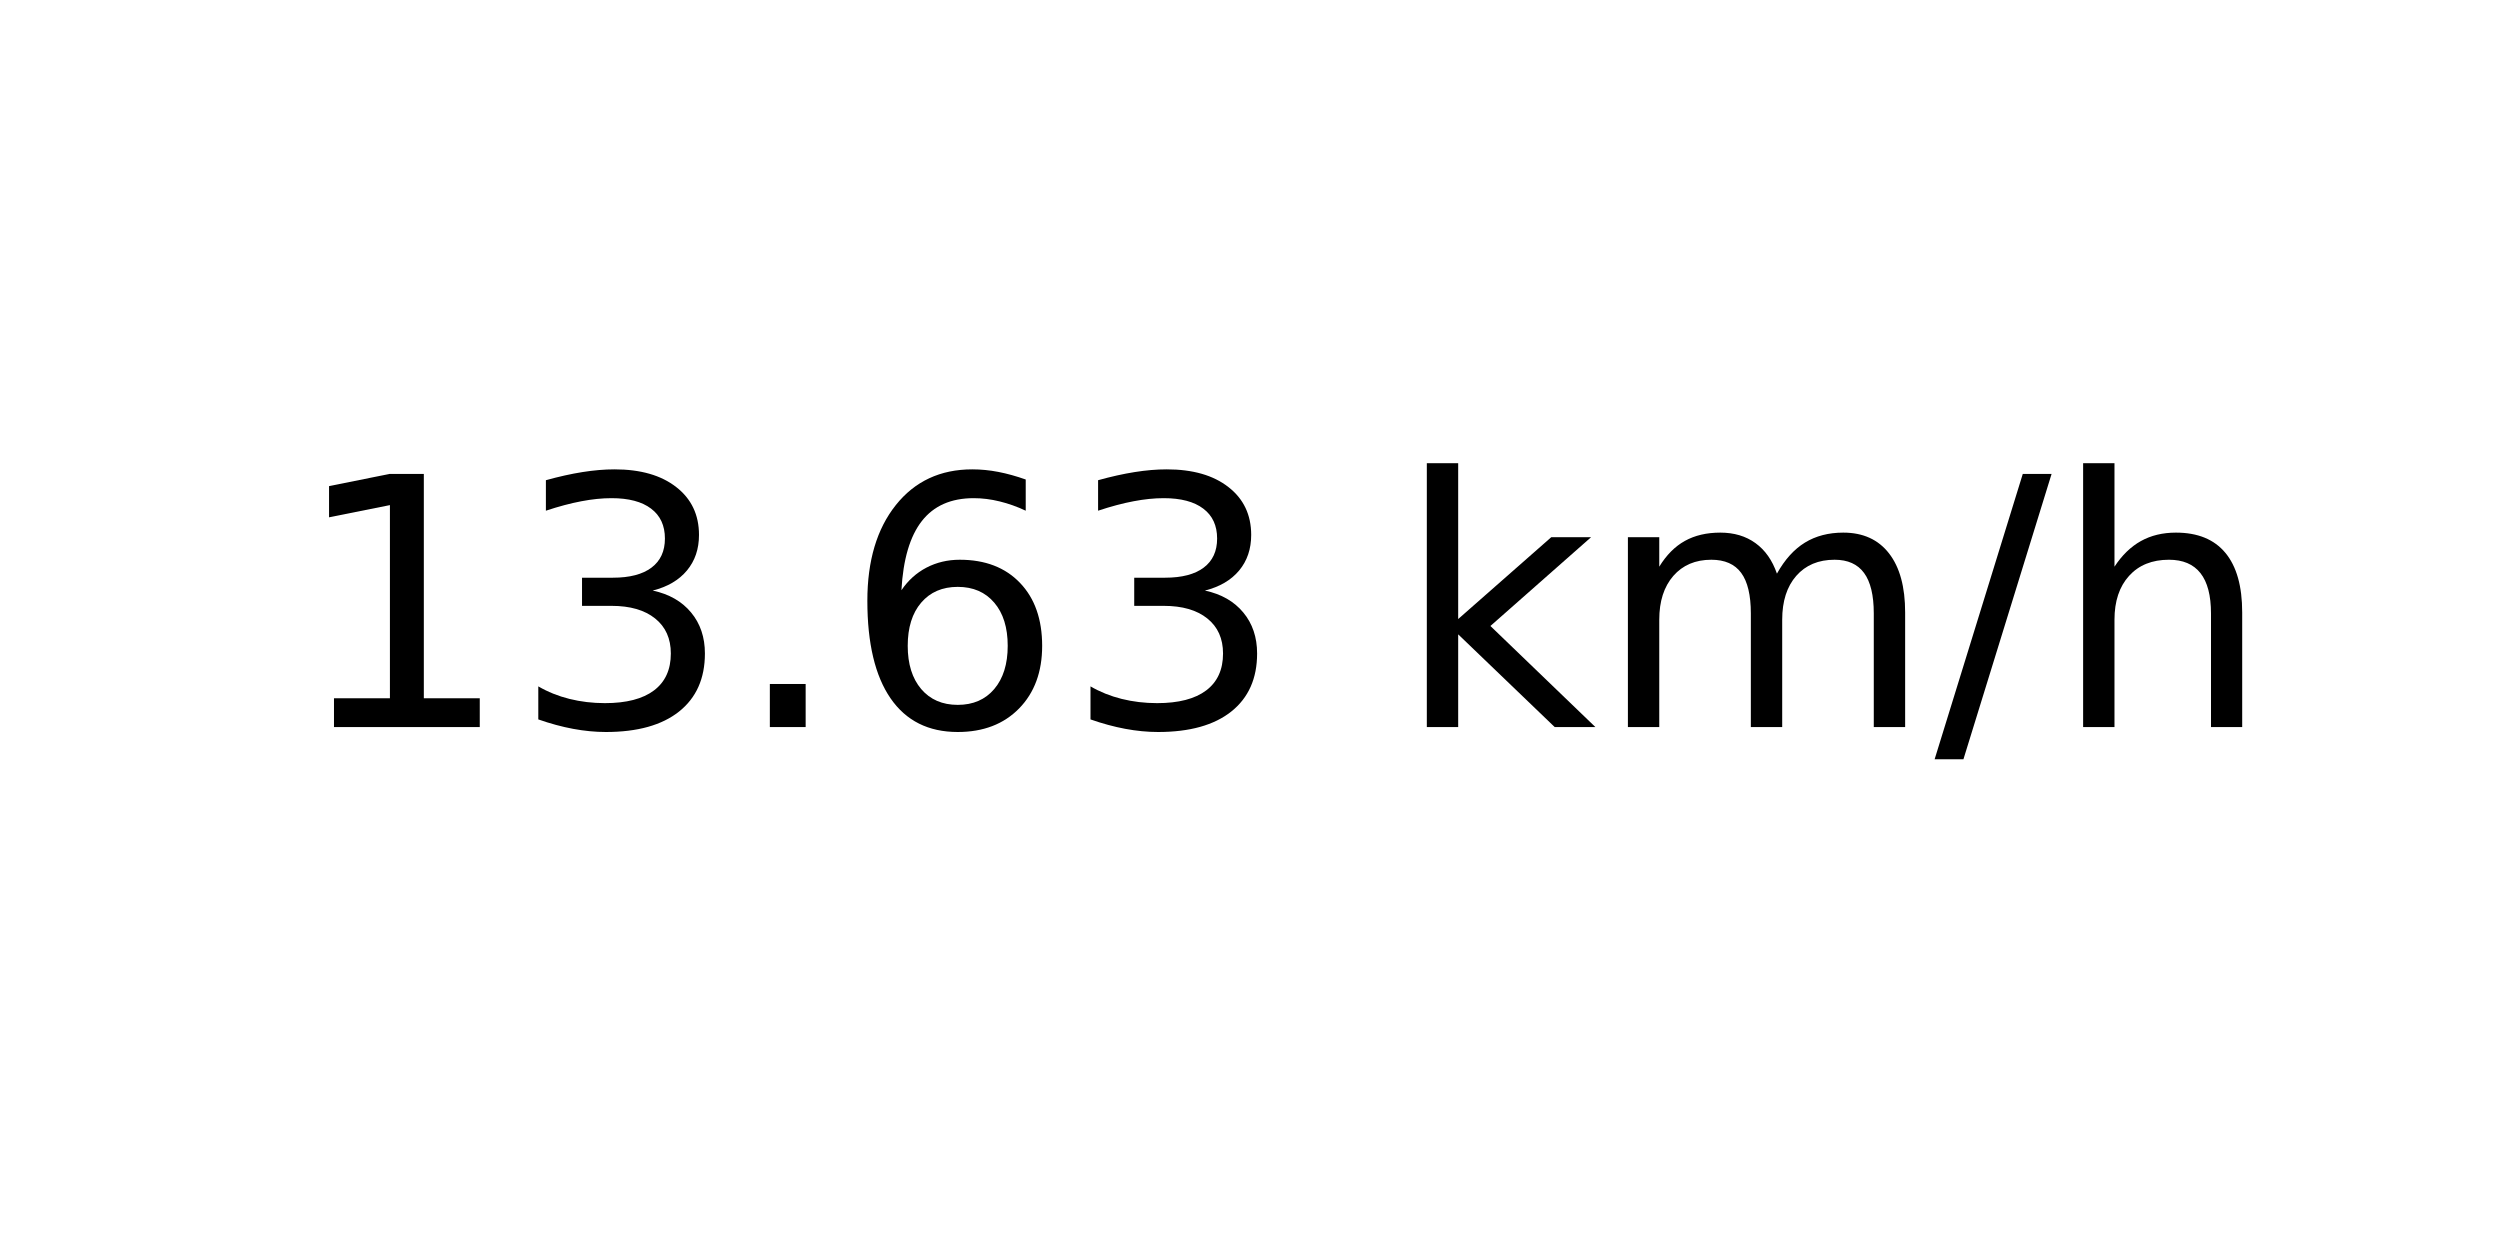
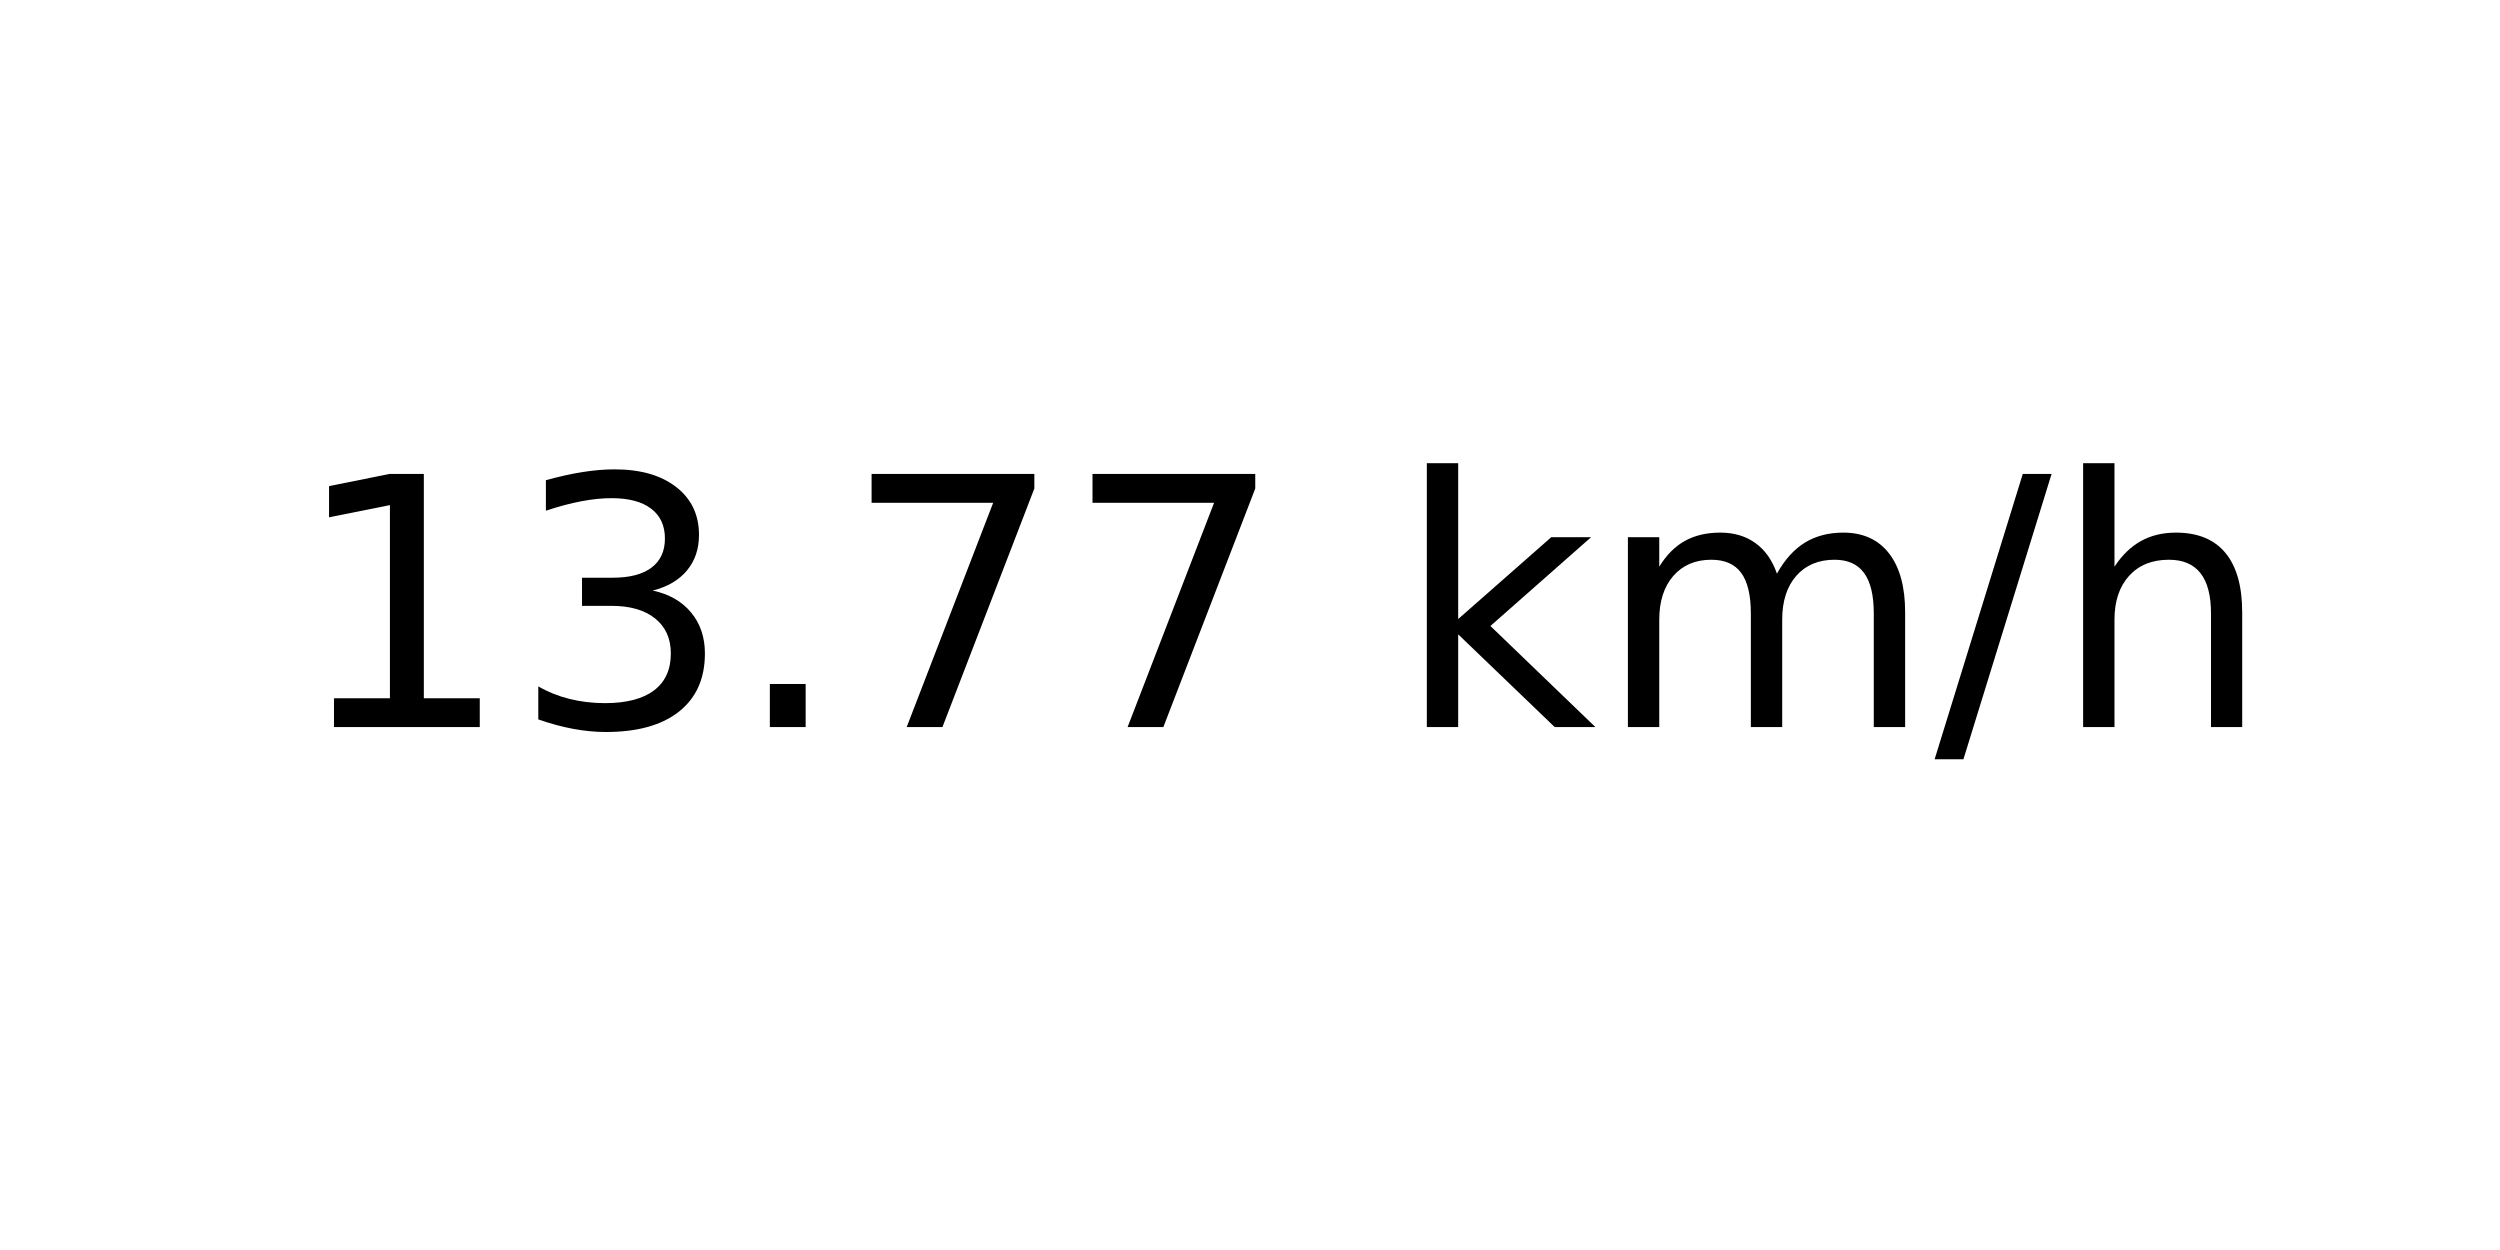
<svg xmlns="http://www.w3.org/2000/svg" xmlns:xlink="http://www.w3.org/1999/xlink" width="72pt" height="36pt" viewBox="0 0 72 36" version="1.1">
  <defs>
    <style type="text/css">*{stroke-linejoin: round; stroke-linecap: butt}</style>
  </defs>
  <g id="figure_1">
    <g id="axes_1">
      <g id="text_1">
        <g transform="translate(8.378125 20.93937) scale(0.1 -0.1)">
          <defs>
            <path id="DejaVuSans-31" d="M 794 531  L 1825 531  L 1825 4091  L 703 3866  L 703 4441  L 1819 4666  L 2450 4666  L 2450 531  L 3481 531  L 3481 0  L 794 0  L 794 531  z " transform="scale(0.015625)" />
            <path id="DejaVuSans-33" d="M 2597 2516  Q 3050 2419 3304 2112  Q 3559 1806 3559 1356  Q 3559 666 3084 287  Q 2609 -91 1734 -91  Q 1441 -91 1130 -33  Q 819 25 488 141  L 488 750  Q 750 597 1062 519  Q 1375 441 1716 441  Q 2309 441 2620 675  Q 2931 909 2931 1356  Q 2931 1769 2642 2001  Q 2353 2234 1838 2234  L 1294 2234  L 1294 2753  L 1863 2753  Q 2328 2753 2575 2939  Q 2822 3125 2822 3475  Q 2822 3834 2567 4026  Q 2313 4219 1838 4219  Q 1578 4219 1281 4162  Q 984 4106 628 3988  L 628 4550  Q 988 4650 1302 4700  Q 1616 4750 1894 4750  Q 2613 4750 3031 4423  Q 3450 4097 3450 3541  Q 3450 3153 3228 2886  Q 3006 2619 2597 2516  z " transform="scale(0.015625)" />
            <path id="DejaVuSans-2e" d="M 684 794  L 1344 794  L 1344 0  L 684 0  L 684 794  z " transform="scale(0.015625)" />
-             <path id="DejaVuSans-36" d="M 2113 2584  Q 1688 2584 1439 2293  Q 1191 2003 1191 1497  Q 1191 994 1439 701  Q 1688 409 2113 409  Q 2538 409 2786 701  Q 3034 994 3034 1497  Q 3034 2003 2786 2293  Q 2538 2584 2113 2584  z M 3366 4563  L 3366 3988  Q 3128 4100 2886 4159  Q 2644 4219 2406 4219  Q 1781 4219 1451 3797  Q 1122 3375 1075 2522  Q 1259 2794 1537 2939  Q 1816 3084 2150 3084  Q 2853 3084 3261 2657  Q 3669 2231 3669 1497  Q 3669 778 3244 343  Q 2819 -91 2113 -91  Q 1303 -91 875 529  Q 447 1150 447 2328  Q 447 3434 972 4092  Q 1497 4750 2381 4750  Q 2619 4750 2861 4703  Q 3103 4656 3366 4563  z " transform="scale(0.015625)" />
+             <path id="DejaVuSans-37" d="M 525 4666  L 3525 4666  L 3525 4397  L 1831 0  L 1172 0  L 2766 4134  L 525 4134  L 525 4666  z " transform="scale(0.015625)" />
            <path id="DejaVuSans-20" transform="scale(0.015625)" />
            <path id="DejaVuSans-6b" d="M 581 4863  L 1159 4863  L 1159 1991  L 2875 3500  L 3609 3500  L 1753 1863  L 3688 0  L 2938 0  L 1159 1709  L 1159 0  L 581 0  L 581 4863  z " transform="scale(0.015625)" />
            <path id="DejaVuSans-6d" d="M 3328 2828  Q 3544 3216 3844 3400  Q 4144 3584 4550 3584  Q 5097 3584 5394 3201  Q 5691 2819 5691 2113  L 5691 0  L 5113 0  L 5113 2094  Q 5113 2597 4934 2840  Q 4756 3084 4391 3084  Q 3944 3084 3684 2787  Q 3425 2491 3425 1978  L 3425 0  L 2847 0  L 2847 2094  Q 2847 2600 2669 2842  Q 2491 3084 2119 3084  Q 1678 3084 1418 2786  Q 1159 2488 1159 1978  L 1159 0  L 581 0  L 581 3500  L 1159 3500  L 1159 2956  Q 1356 3278 1631 3431  Q 1906 3584 2284 3584  Q 2666 3584 2933 3390  Q 3200 3197 3328 2828  z " transform="scale(0.015625)" />
            <path id="DejaVuSans-2f" d="M 1625 4666  L 2156 4666  L 531 -594  L 0 -594  L 1625 4666  z " transform="scale(0.015625)" />
            <path id="DejaVuSans-68" d="M 3513 2113  L 3513 0  L 2938 0  L 2938 2094  Q 2938 2591 2744 2837  Q 2550 3084 2163 3084  Q 1697 3084 1428 2787  Q 1159 2491 1159 1978  L 1159 0  L 581 0  L 581 4863  L 1159 4863  L 1159 2956  Q 1366 3272 1645 3428  Q 1925 3584 2291 3584  Q 2894 3584 3203 3211  Q 3513 2838 3513 2113  z " transform="scale(0.015625)" />
          </defs>
          <use xlink:href="#DejaVuSans-31" />
          <use xlink:href="#DejaVuSans-33" x="63.623" />
          <use xlink:href="#DejaVuSans-2e" x="127.246" />
-           <use xlink:href="#DejaVuSans-36" x="159.033" />
-           <use xlink:href="#DejaVuSans-33" x="222.656" />
+           <use xlink:href="#DejaVuSans-37" x="159.033" />
+           <use xlink:href="#DejaVuSans-37" x="222.656" />
          <use xlink:href="#DejaVuSans-20" x="286.279" />
          <use xlink:href="#DejaVuSans-6b" x="318.066" />
          <use xlink:href="#DejaVuSans-6d" x="375.977" />
          <use xlink:href="#DejaVuSans-2f" x="473.389" />
          <use xlink:href="#DejaVuSans-68" x="507.08" />
        </g>
      </g>
    </g>
  </g>
</svg>
